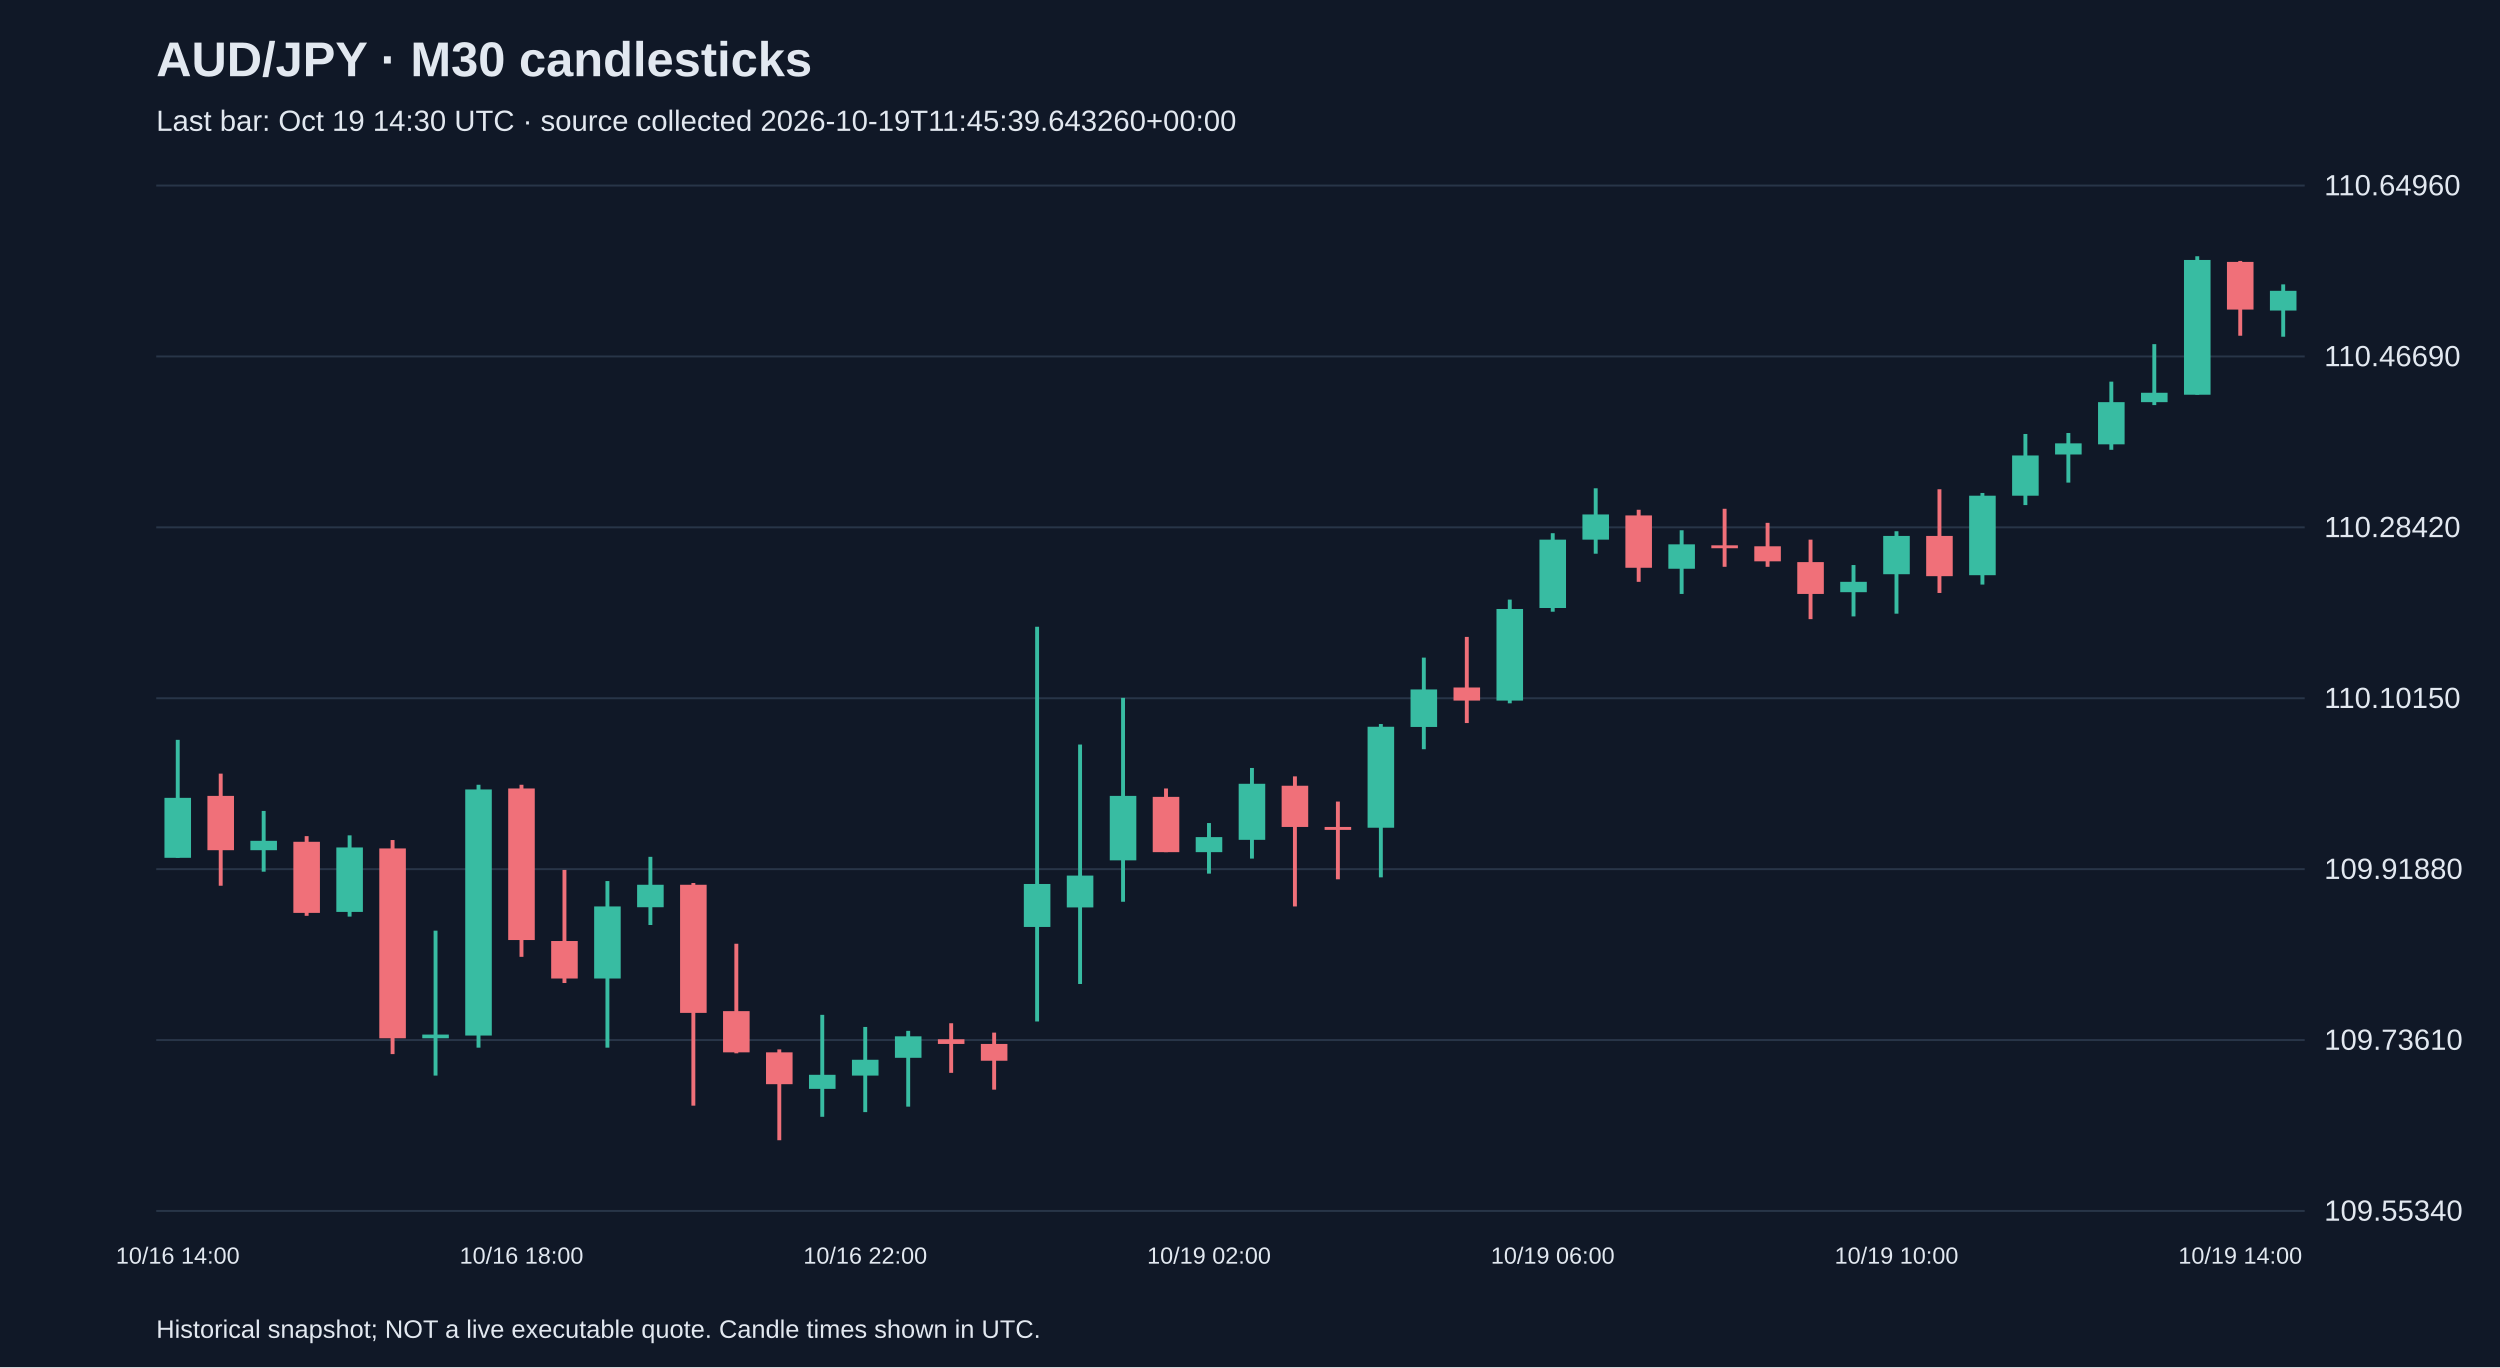
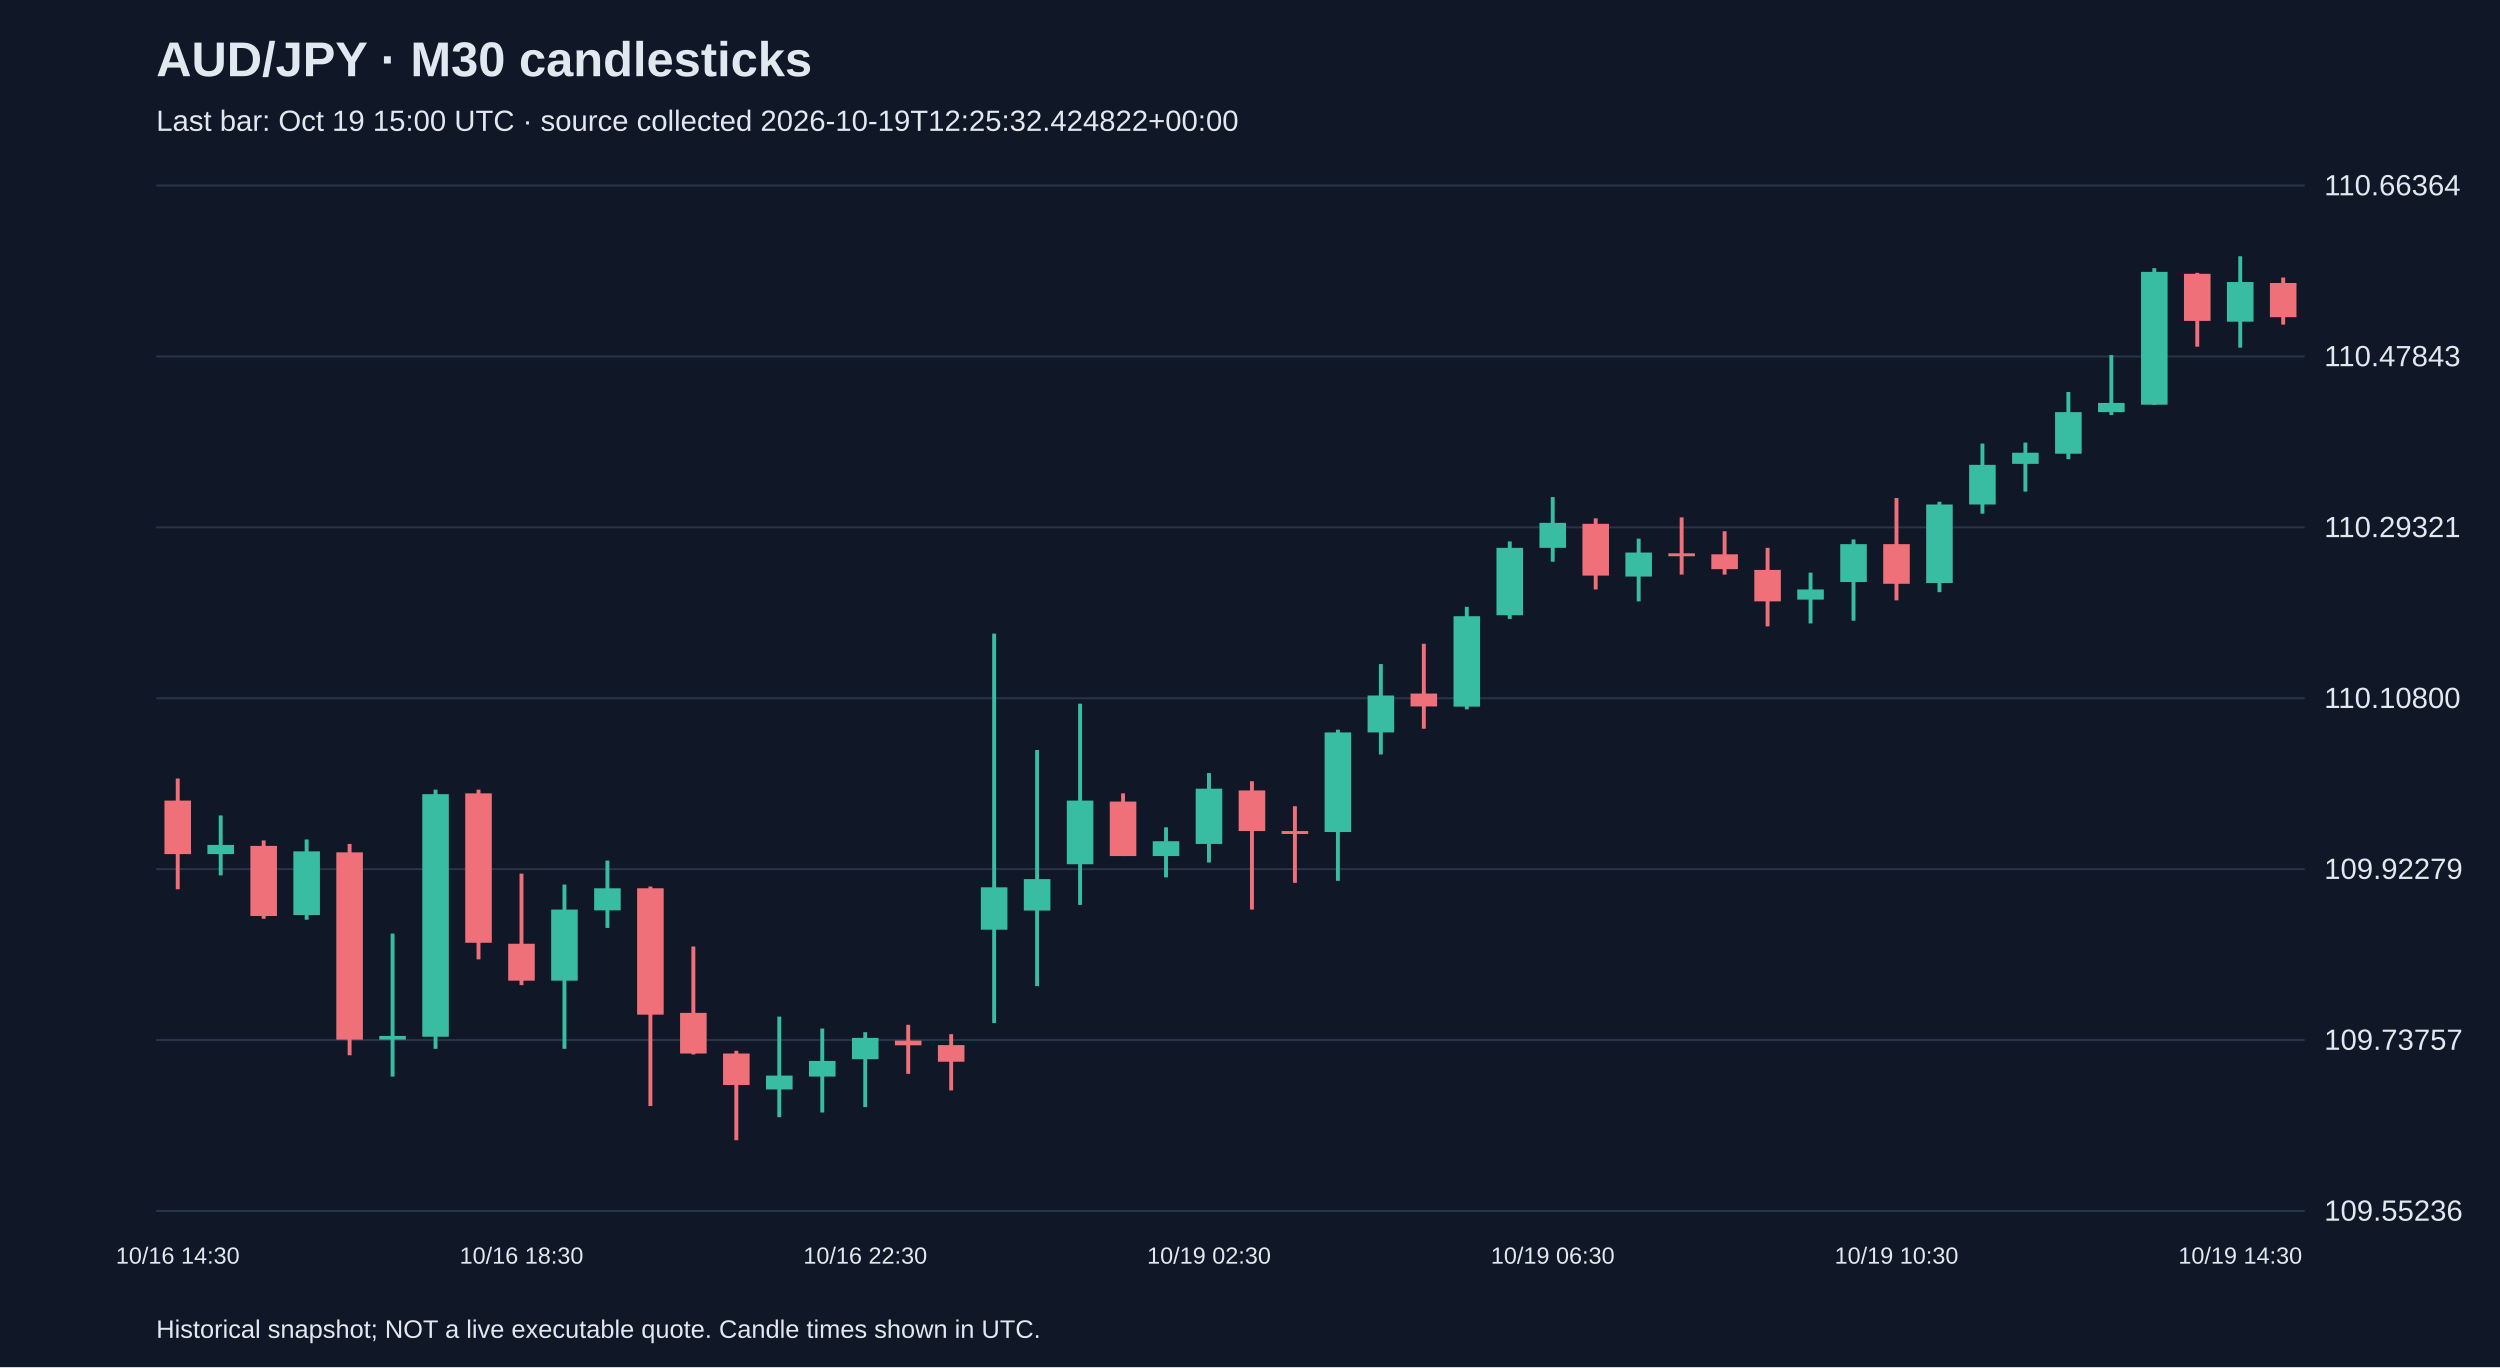
<svg xmlns="http://www.w3.org/2000/svg" viewBox="0 0 1280 700">
  <rect width="100%" height="100%" fill="#101827" />
  <style>text{font-family:Arial,sans-serif;fill:#e2e8f0}</style>
  <text x="80" y="39" font-size="25" font-weight="bold">AUD/JPY · M30 candlesticks</text>
-   <text x="80" y="67" font-size="15" fill="#a6b1c5">Last bar: Oct 19 14:30 UTC · source collected 2026-10-19T11:45:39.643260+00:00</text>
+   <text x="80" y="67" font-size="15" fill="#a6b1c5">Last bar: Oct 19 15:00 UTC · source collected 2026-10-19T12:25:32.424822+00:00</text>
  <line x1="80" y1="620.0" x2="1180" y2="620.0" stroke="#283548" />
-   <text x="1190" y="625.0" font-size="15">109.55340</text>
+   <text x="1190" y="625.0" font-size="15">109.55236</text>
  <line x1="80" y1="532.5" x2="1180" y2="532.5" stroke="#283548" />
-   <text x="1190" y="537.5" font-size="15">109.73610</text>
+   <text x="1190" y="537.5" font-size="15">109.73757</text>
  <line x1="80" y1="445.0" x2="1180" y2="445.0" stroke="#283548" />
-   <text x="1190" y="450.0" font-size="15">109.91880</text>
+   <text x="1190" y="450.0" font-size="15">109.92279</text>
  <line x1="80" y1="357.5" x2="1180" y2="357.5" stroke="#283548" />
-   <text x="1190" y="362.5" font-size="15">110.10150</text>
+   <text x="1190" y="362.5" font-size="15">110.10800</text>
  <line x1="80" y1="270.0" x2="1180" y2="270.0" stroke="#283548" />
-   <text x="1190" y="275.0" font-size="15">110.28420</text>
+   <text x="1190" y="275.0" font-size="15">110.29321</text>
  <line x1="80" y1="182.5" x2="1180" y2="182.5" stroke="#283548" />
-   <text x="1190" y="187.5" font-size="15">110.46690</text>
+   <text x="1190" y="187.5" font-size="15">110.47843</text>
  <line x1="80" y1="95.0" x2="1180" y2="95.0" stroke="#283548" />
-   <text x="1190" y="100.0" font-size="15">110.64960</text>
-   <line x1="91.0" y1="378.8" x2="91.0" y2="439.2" stroke="#38bca2" stroke-width="2" />
-   <rect x="84.2" y="408.5" width="13.6" height="30.7" fill="#38bca2" />
-   <text x="91.0" y="647" text-anchor="middle" font-size="12">10/16 14:00</text>
-   <line x1="113.0" y1="396.1" x2="113.0" y2="453.5" stroke="#f07079" stroke-width="2" />
-   <rect x="106.2" y="407.5" width="13.6" height="27.8" fill="#f07079" />
-   <line x1="135.0" y1="415.2" x2="135.0" y2="446.3" stroke="#38bca2" stroke-width="2" />
-   <rect x="128.2" y="430.5" width="13.6" height="4.8" fill="#38bca2" />
-   <line x1="157.0" y1="428.1" x2="157.0" y2="468.9" stroke="#f07079" stroke-width="2" />
-   <rect x="150.2" y="431.0" width="13.6" height="36.4" fill="#f07079" />
-   <line x1="179.0" y1="427.7" x2="179.0" y2="469.3" stroke="#38bca2" stroke-width="2" />
-   <rect x="172.2" y="433.9" width="13.6" height="33.0" fill="#38bca2" />
-   <line x1="201.0" y1="430.1" x2="201.0" y2="539.7" stroke="#f07079" stroke-width="2" />
-   <rect x="194.2" y="434.4" width="13.6" height="97.2" fill="#f07079" />
-   <line x1="223.0" y1="476.5" x2="223.0" y2="550.7" stroke="#38bca2" stroke-width="2" />
-   <rect x="216.2" y="529.7" width="13.6" height="1.9" fill="#38bca2" />
-   <line x1="245.0" y1="401.8" x2="245.0" y2="536.4" stroke="#38bca2" stroke-width="2" />
-   <rect x="238.2" y="404.2" width="13.6" height="126.0" fill="#38bca2" />
-   <line x1="267.0" y1="401.8" x2="267.0" y2="489.9" stroke="#f07079" stroke-width="2" />
-   <rect x="260.2" y="403.7" width="13.6" height="77.6" fill="#f07079" />
-   <text x="267.0" y="647" text-anchor="middle" font-size="12">10/16 18:00</text>
-   <line x1="289.0" y1="445.4" x2="289.0" y2="503.3" stroke="#f07079" stroke-width="2" />
-   <rect x="282.2" y="481.8" width="13.6" height="19.2" fill="#f07079" />
-   <line x1="311.0" y1="451.1" x2="311.0" y2="536.4" stroke="#38bca2" stroke-width="2" />
-   <rect x="304.2" y="464.1" width="13.6" height="36.9" fill="#38bca2" />
-   <line x1="333.0" y1="438.7" x2="333.0" y2="473.6" stroke="#38bca2" stroke-width="2" />
-   <rect x="326.2" y="453.0" width="13.6" height="11.5" fill="#38bca2" />
-   <line x1="355.0" y1="452.1" x2="355.0" y2="566.1" stroke="#f07079" stroke-width="2" />
-   <rect x="348.2" y="453.0" width="13.6" height="65.6" fill="#f07079" />
-   <line x1="377.0" y1="483.2" x2="377.0" y2="539.3" stroke="#f07079" stroke-width="2" />
-   <rect x="370.2" y="517.7" width="13.6" height="21.1" fill="#f07079" />
-   <line x1="399.0" y1="537.3" x2="399.0" y2="583.8" stroke="#f07079" stroke-width="2" />
-   <rect x="392.2" y="538.8" width="13.6" height="16.3" fill="#f07079" />
-   <line x1="421.0" y1="519.6" x2="421.0" y2="571.8" stroke="#38bca2" stroke-width="2" />
-   <rect x="414.2" y="550.3" width="13.6" height="7.2" fill="#38bca2" />
-   <line x1="443.0" y1="525.8" x2="443.0" y2="569.4" stroke="#38bca2" stroke-width="2" />
-   <rect x="436.2" y="542.6" width="13.6" height="8.1" fill="#38bca2" />
-   <text x="443.0" y="647" text-anchor="middle" font-size="12">10/16 22:00</text>
-   <line x1="465.0" y1="527.8" x2="465.0" y2="566.6" stroke="#38bca2" stroke-width="2" />
-   <rect x="458.2" y="530.6" width="13.6" height="11.0" fill="#38bca2" />
-   <line x1="487.0" y1="523.9" x2="487.0" y2="549.3" stroke="#f07079" stroke-width="2" />
-   <rect x="480.2" y="532.1" width="13.6" height="2.4" fill="#f07079" />
-   <line x1="509.0" y1="528.7" x2="509.0" y2="557.9" stroke="#f07079" stroke-width="2" />
-   <rect x="502.2" y="534.5" width="13.6" height="8.6" fill="#f07079" />
-   <line x1="531.0" y1="320.9" x2="531.0" y2="523.0" stroke="#38bca2" stroke-width="2" />
-   <rect x="524.2" y="452.6" width="13.6" height="22.0" fill="#38bca2" />
-   <line x1="553.0" y1="381.2" x2="553.0" y2="503.8" stroke="#38bca2" stroke-width="2" />
-   <rect x="546.2" y="448.3" width="13.6" height="16.3" fill="#38bca2" />
-   <line x1="575.0" y1="357.3" x2="575.0" y2="461.7" stroke="#38bca2" stroke-width="2" />
-   <rect x="568.2" y="407.5" width="13.6" height="33.0" fill="#38bca2" />
-   <line x1="597.0" y1="403.7" x2="597.0" y2="436.3" stroke="#f07079" stroke-width="2" />
-   <rect x="590.2" y="408.0" width="13.6" height="28.3" fill="#f07079" />
-   <line x1="619.0" y1="421.4" x2="619.0" y2="447.3" stroke="#38bca2" stroke-width="2" />
-   <rect x="612.2" y="428.6" width="13.6" height="7.7" fill="#38bca2" />
-   <text x="619.0" y="647" text-anchor="middle" font-size="12">10/19 02:00</text>
-   <line x1="641.0" y1="393.2" x2="641.0" y2="439.6" stroke="#38bca2" stroke-width="2" />
-   <rect x="634.2" y="401.3" width="13.6" height="28.7" fill="#38bca2" />
-   <line x1="663.0" y1="397.5" x2="663.0" y2="464.1" stroke="#f07079" stroke-width="2" />
-   <rect x="656.2" y="402.3" width="13.6" height="21.1" fill="#f07079" />
-   <line x1="685.0" y1="410.4" x2="685.0" y2="450.2" stroke="#f07079" stroke-width="2" />
-   <rect x="678.2" y="423.4" width="13.6" height="1.5" fill="#f07079" />
-   <line x1="707.0" y1="370.7" x2="707.0" y2="449.2" stroke="#38bca2" stroke-width="2" />
-   <rect x="700.2" y="372.1" width="13.6" height="51.7" fill="#38bca2" />
-   <line x1="729.0" y1="336.7" x2="729.0" y2="383.6" stroke="#38bca2" stroke-width="2" />
-   <rect x="722.2" y="353.0" width="13.6" height="19.2" fill="#38bca2" />
-   <line x1="751.0" y1="326.1" x2="751.0" y2="370.2" stroke="#f07079" stroke-width="2" />
-   <rect x="744.2" y="352.0" width="13.6" height="6.7" fill="#f07079" />
-   <line x1="773.0" y1="307.0" x2="773.0" y2="360.1" stroke="#38bca2" stroke-width="2" />
-   <rect x="766.2" y="311.8" width="13.6" height="46.9" fill="#38bca2" />
-   <line x1="795.0" y1="273.0" x2="795.0" y2="313.2" stroke="#38bca2" stroke-width="2" />
-   <rect x="788.2" y="276.3" width="13.6" height="35.0" fill="#38bca2" />
-   <text x="795.0" y="647" text-anchor="middle" font-size="12">10/19 06:00</text>
-   <line x1="817.0" y1="250.0" x2="817.0" y2="283.5" stroke="#38bca2" stroke-width="2" />
-   <rect x="810.2" y="263.4" width="13.6" height="12.9" fill="#38bca2" />
-   <line x1="839.0" y1="261.0" x2="839.0" y2="297.9" stroke="#f07079" stroke-width="2" />
-   <rect x="832.2" y="263.9" width="13.6" height="26.8" fill="#f07079" />
-   <line x1="861.0" y1="271.5" x2="861.0" y2="304.1" stroke="#38bca2" stroke-width="2" />
-   <rect x="854.2" y="278.7" width="13.6" height="12.5" fill="#38bca2" />
-   <line x1="883.0" y1="260.5" x2="883.0" y2="290.2" stroke="#f07079" stroke-width="2" />
-   <rect x="876.2" y="279.2" width="13.6" height="1.5" fill="#f07079" />
-   <line x1="905.0" y1="267.7" x2="905.0" y2="290.2" stroke="#f07079" stroke-width="2" />
-   <rect x="898.2" y="279.7" width="13.6" height="7.7" fill="#f07079" />
-   <line x1="927.0" y1="276.3" x2="927.0" y2="317.0" stroke="#f07079" stroke-width="2" />
-   <rect x="920.2" y="287.8" width="13.6" height="16.3" fill="#f07079" />
-   <line x1="949.0" y1="289.3" x2="949.0" y2="315.6" stroke="#38bca2" stroke-width="2" />
-   <rect x="942.2" y="297.9" width="13.6" height="5.3" fill="#38bca2" />
-   <line x1="971.0" y1="272.0" x2="971.0" y2="314.2" stroke="#38bca2" stroke-width="2" />
-   <rect x="964.2" y="274.4" width="13.6" height="19.6" fill="#38bca2" />
-   <text x="971.0" y="647" text-anchor="middle" font-size="12">10/19 10:00</text>
-   <line x1="993.0" y1="250.5" x2="993.0" y2="303.6" stroke="#f07079" stroke-width="2" />
-   <rect x="986.2" y="274.4" width="13.6" height="20.6" fill="#f07079" />
-   <line x1="1015.0" y1="252.4" x2="1015.0" y2="299.3" stroke="#38bca2" stroke-width="2" />
-   <rect x="1008.2" y="253.8" width="13.6" height="40.7" fill="#38bca2" />
-   <line x1="1037.0" y1="222.2" x2="1037.0" y2="258.6" stroke="#38bca2" stroke-width="2" />
-   <rect x="1030.2" y="233.2" width="13.6" height="20.6" fill="#38bca2" />
-   <line x1="1059.0" y1="221.7" x2="1059.0" y2="247.1" stroke="#38bca2" stroke-width="2" />
-   <rect x="1052.2" y="227.0" width="13.6" height="5.7" fill="#38bca2" />
-   <line x1="1081.0" y1="195.4" x2="1081.0" y2="230.3" stroke="#38bca2" stroke-width="2" />
-   <rect x="1074.2" y="205.9" width="13.6" height="21.6" fill="#38bca2" />
-   <line x1="1103.0" y1="176.2" x2="1103.0" y2="207.4" stroke="#38bca2" stroke-width="2" />
-   <rect x="1096.2" y="201.1" width="13.6" height="4.8" fill="#38bca2" />
-   <line x1="1125.0" y1="131.2" x2="1125.0" y2="202.1" stroke="#38bca2" stroke-width="2" />
-   <rect x="1118.2" y="133.1" width="13.6" height="69.0" fill="#38bca2" />
-   <line x1="1147.0" y1="133.6" x2="1147.0" y2="171.9" stroke="#f07079" stroke-width="2" />
-   <rect x="1140.2" y="134.1" width="13.6" height="24.4" fill="#f07079" />
-   <text x="1147.0" y="647" text-anchor="middle" font-size="12">10/19 14:00</text>
-   <line x1="1169.0" y1="145.6" x2="1169.0" y2="172.4" stroke="#38bca2" stroke-width="2" />
-   <rect x="1162.2" y="148.9" width="13.6" height="10.1" fill="#38bca2" />
+   <text x="1190" y="100.0" font-size="15">110.66364</text>
+   <line x1="91.0" y1="398.6" x2="91.0" y2="455.3" stroke="#f07079" stroke-width="2" />
+   <rect x="84.2" y="409.9" width="13.6" height="27.4" fill="#f07079" />
+   <text x="91.0" y="647" text-anchor="middle" font-size="12">10/16 14:30</text>
+   <line x1="113.0" y1="417.5" x2="113.0" y2="448.2" stroke="#38bca2" stroke-width="2" />
+   <rect x="106.2" y="432.6" width="13.6" height="4.7" fill="#38bca2" />
+   <line x1="135.0" y1="430.3" x2="135.0" y2="470.4" stroke="#f07079" stroke-width="2" />
+   <rect x="128.2" y="433.1" width="13.6" height="35.9" fill="#f07079" />
+   <line x1="157.0" y1="429.8" x2="157.0" y2="470.9" stroke="#38bca2" stroke-width="2" />
+   <rect x="150.2" y="435.9" width="13.6" height="32.6" fill="#38bca2" />
+   <line x1="179.0" y1="432.1" x2="179.0" y2="540.3" stroke="#f07079" stroke-width="2" />
+   <rect x="172.2" y="436.4" width="13.6" height="95.9" fill="#f07079" />
+   <line x1="201.0" y1="478.0" x2="201.0" y2="551.2" stroke="#38bca2" stroke-width="2" />
+   <rect x="194.2" y="530.4" width="13.6" height="1.9" fill="#38bca2" />
+   <line x1="223.0" y1="404.3" x2="223.0" y2="537.0" stroke="#38bca2" stroke-width="2" />
+   <rect x="216.2" y="406.6" width="13.6" height="124.2" fill="#38bca2" />
+   <line x1="245.0" y1="404.3" x2="245.0" y2="491.2" stroke="#f07079" stroke-width="2" />
+   <rect x="238.2" y="406.2" width="13.6" height="76.5" fill="#f07079" />
+   <line x1="267.0" y1="447.3" x2="267.0" y2="504.4" stroke="#f07079" stroke-width="2" />
+   <rect x="260.2" y="483.2" width="13.6" height="18.9" fill="#f07079" />
+   <text x="267.0" y="647" text-anchor="middle" font-size="12">10/16 18:30</text>
+   <line x1="289.0" y1="452.9" x2="289.0" y2="537.0" stroke="#38bca2" stroke-width="2" />
+   <rect x="282.2" y="465.7" width="13.6" height="36.4" fill="#38bca2" />
+   <line x1="311.0" y1="440.6" x2="311.0" y2="475.1" stroke="#38bca2" stroke-width="2" />
+   <rect x="304.2" y="454.8" width="13.6" height="11.3" fill="#38bca2" />
+   <line x1="333.0" y1="453.9" x2="333.0" y2="566.3" stroke="#f07079" stroke-width="2" />
+   <rect x="326.2" y="454.8" width="13.6" height="64.7" fill="#f07079" />
+   <line x1="355.0" y1="484.6" x2="355.0" y2="539.9" stroke="#f07079" stroke-width="2" />
+   <rect x="348.2" y="518.6" width="13.6" height="20.8" fill="#f07079" />
+   <line x1="377.0" y1="538.0" x2="377.0" y2="583.8" stroke="#f07079" stroke-width="2" />
+   <rect x="370.2" y="539.4" width="13.6" height="16.1" fill="#f07079" />
+   <line x1="399.0" y1="520.5" x2="399.0" y2="572.0" stroke="#38bca2" stroke-width="2" />
+   <rect x="392.2" y="550.7" width="13.6" height="7.1" fill="#38bca2" />
+   <line x1="421.0" y1="526.6" x2="421.0" y2="569.6" stroke="#38bca2" stroke-width="2" />
+   <rect x="414.2" y="543.2" width="13.6" height="8.0" fill="#38bca2" />
+   <line x1="443.0" y1="528.5" x2="443.0" y2="566.8" stroke="#38bca2" stroke-width="2" />
+   <rect x="436.2" y="531.4" width="13.6" height="10.9" fill="#38bca2" />
+   <text x="443.0" y="647" text-anchor="middle" font-size="12">10/16 22:30</text>
+   <line x1="465.0" y1="524.7" x2="465.0" y2="549.8" stroke="#f07079" stroke-width="2" />
+   <rect x="458.2" y="532.8" width="13.6" height="2.4" fill="#f07079" />
+   <line x1="487.0" y1="529.5" x2="487.0" y2="558.3" stroke="#f07079" stroke-width="2" />
+   <rect x="480.2" y="535.1" width="13.6" height="8.5" fill="#f07079" />
+   <line x1="509.0" y1="324.4" x2="509.0" y2="523.8" stroke="#38bca2" stroke-width="2" />
+   <rect x="502.2" y="454.3" width="13.6" height="21.7" fill="#38bca2" />
+   <line x1="531.0" y1="384.0" x2="531.0" y2="504.9" stroke="#38bca2" stroke-width="2" />
+   <rect x="524.2" y="450.1" width="13.6" height="16.1" fill="#38bca2" />
+   <line x1="553.0" y1="360.3" x2="553.0" y2="463.3" stroke="#38bca2" stroke-width="2" />
+   <rect x="546.2" y="409.9" width="13.6" height="32.6" fill="#38bca2" />
+   <line x1="575.0" y1="406.2" x2="575.0" y2="438.3" stroke="#f07079" stroke-width="2" />
+   <rect x="568.2" y="410.4" width="13.6" height="27.9" fill="#f07079" />
+   <line x1="597.0" y1="423.6" x2="597.0" y2="449.2" stroke="#38bca2" stroke-width="2" />
+   <rect x="590.2" y="430.7" width="13.6" height="7.6" fill="#38bca2" />
+   <line x1="619.0" y1="395.8" x2="619.0" y2="441.6" stroke="#38bca2" stroke-width="2" />
+   <rect x="612.2" y="403.8" width="13.6" height="28.3" fill="#38bca2" />
+   <text x="619.0" y="647" text-anchor="middle" font-size="12">10/19 02:30</text>
+   <line x1="641.0" y1="400.0" x2="641.0" y2="465.7" stroke="#f07079" stroke-width="2" />
+   <rect x="634.2" y="404.7" width="13.6" height="20.8" fill="#f07079" />
+   <line x1="663.0" y1="412.8" x2="663.0" y2="452.0" stroke="#f07079" stroke-width="2" />
+   <rect x="656.2" y="425.5" width="13.6" height="1.5" fill="#f07079" />
+   <line x1="685.0" y1="373.6" x2="685.0" y2="451.0" stroke="#38bca2" stroke-width="2" />
+   <rect x="678.2" y="375.0" width="13.6" height="51.0" fill="#38bca2" />
+   <line x1="707.0" y1="340.0" x2="707.0" y2="386.3" stroke="#38bca2" stroke-width="2" />
+   <rect x="700.2" y="356.1" width="13.6" height="18.9" fill="#38bca2" />
+   <line x1="729.0" y1="329.6" x2="729.0" y2="373.1" stroke="#f07079" stroke-width="2" />
+   <rect x="722.2" y="355.1" width="13.6" height="6.6" fill="#f07079" />
+   <line x1="751.0" y1="310.7" x2="751.0" y2="363.2" stroke="#38bca2" stroke-width="2" />
+   <rect x="744.2" y="315.5" width="13.6" height="46.3" fill="#38bca2" />
+   <line x1="773.0" y1="277.2" x2="773.0" y2="316.9" stroke="#38bca2" stroke-width="2" />
+   <rect x="766.2" y="280.5" width="13.6" height="34.5" fill="#38bca2" />
+   <line x1="795.0" y1="254.5" x2="795.0" y2="287.6" stroke="#38bca2" stroke-width="2" />
+   <rect x="788.2" y="267.7" width="13.6" height="12.8" fill="#38bca2" />
+   <text x="795.0" y="647" text-anchor="middle" font-size="12">10/19 06:30</text>
+   <line x1="817.0" y1="265.4" x2="817.0" y2="301.8" stroke="#f07079" stroke-width="2" />
+   <rect x="810.2" y="268.2" width="13.6" height="26.5" fill="#f07079" />
+   <line x1="839.0" y1="275.8" x2="839.0" y2="307.9" stroke="#38bca2" stroke-width="2" />
+   <rect x="832.2" y="282.9" width="13.6" height="12.3" fill="#38bca2" />
+   <line x1="861.0" y1="264.9" x2="861.0" y2="294.2" stroke="#f07079" stroke-width="2" />
+   <rect x="854.2" y="283.3" width="13.6" height="1.5" fill="#f07079" />
+   <line x1="883.0" y1="272.0" x2="883.0" y2="294.2" stroke="#f07079" stroke-width="2" />
+   <rect x="876.2" y="283.8" width="13.6" height="7.6" fill="#f07079" />
+   <line x1="905.0" y1="280.5" x2="905.0" y2="320.7" stroke="#f07079" stroke-width="2" />
+   <rect x="898.2" y="291.8" width="13.6" height="16.1" fill="#f07079" />
+   <line x1="927.0" y1="293.2" x2="927.0" y2="319.2" stroke="#38bca2" stroke-width="2" />
+   <rect x="920.2" y="301.8" width="13.6" height="5.2" fill="#38bca2" />
+   <line x1="949.0" y1="276.2" x2="949.0" y2="317.8" stroke="#38bca2" stroke-width="2" />
+   <rect x="942.2" y="278.6" width="13.6" height="19.4" fill="#38bca2" />
+   <line x1="971.0" y1="255.0" x2="971.0" y2="307.4" stroke="#f07079" stroke-width="2" />
+   <rect x="964.2" y="278.6" width="13.6" height="20.3" fill="#f07079" />
+   <text x="971.0" y="647" text-anchor="middle" font-size="12">10/19 10:30</text>
+   <line x1="993.0" y1="256.9" x2="993.0" y2="303.2" stroke="#38bca2" stroke-width="2" />
+   <rect x="986.2" y="258.3" width="13.6" height="40.2" fill="#38bca2" />
+   <line x1="1015.0" y1="227.1" x2="1015.0" y2="263.0" stroke="#38bca2" stroke-width="2" />
+   <rect x="1008.2" y="238.0" width="13.6" height="20.3" fill="#38bca2" />
+   <line x1="1037.0" y1="226.6" x2="1037.0" y2="251.7" stroke="#38bca2" stroke-width="2" />
+   <rect x="1030.2" y="231.8" width="13.6" height="5.7" fill="#38bca2" />
+   <line x1="1059.0" y1="200.7" x2="1059.0" y2="235.1" stroke="#38bca2" stroke-width="2" />
+   <rect x="1052.2" y="211.0" width="13.6" height="21.3" fill="#38bca2" />
+   <line x1="1081.0" y1="181.8" x2="1081.0" y2="212.5" stroke="#38bca2" stroke-width="2" />
+   <rect x="1074.2" y="206.3" width="13.6" height="4.7" fill="#38bca2" />
+   <line x1="1103.0" y1="137.3" x2="1103.0" y2="207.3" stroke="#38bca2" stroke-width="2" />
+   <rect x="1096.2" y="139.2" width="13.6" height="68.0" fill="#38bca2" />
+   <line x1="1125.0" y1="139.7" x2="1125.0" y2="177.5" stroke="#f07079" stroke-width="2" />
+   <rect x="1118.2" y="140.2" width="13.6" height="24.1" fill="#f07079" />
+   <line x1="1147.0" y1="131.2" x2="1147.0" y2="178.0" stroke="#38bca2" stroke-width="2" />
+   <rect x="1140.2" y="144.4" width="13.6" height="20.3" fill="#38bca2" />
+   <text x="1147.0" y="647" text-anchor="middle" font-size="12">10/19 14:30</text>
+   <line x1="1169.0" y1="142.1" x2="1169.0" y2="166.2" stroke="#f07079" stroke-width="2" />
+   <rect x="1162.2" y="144.9" width="13.6" height="17.5" fill="#f07079" />
  <text x="80" y="685" font-size="13">Historical snapshot; NOT a live executable quote. Candle times shown in UTC.</text>
</svg>
